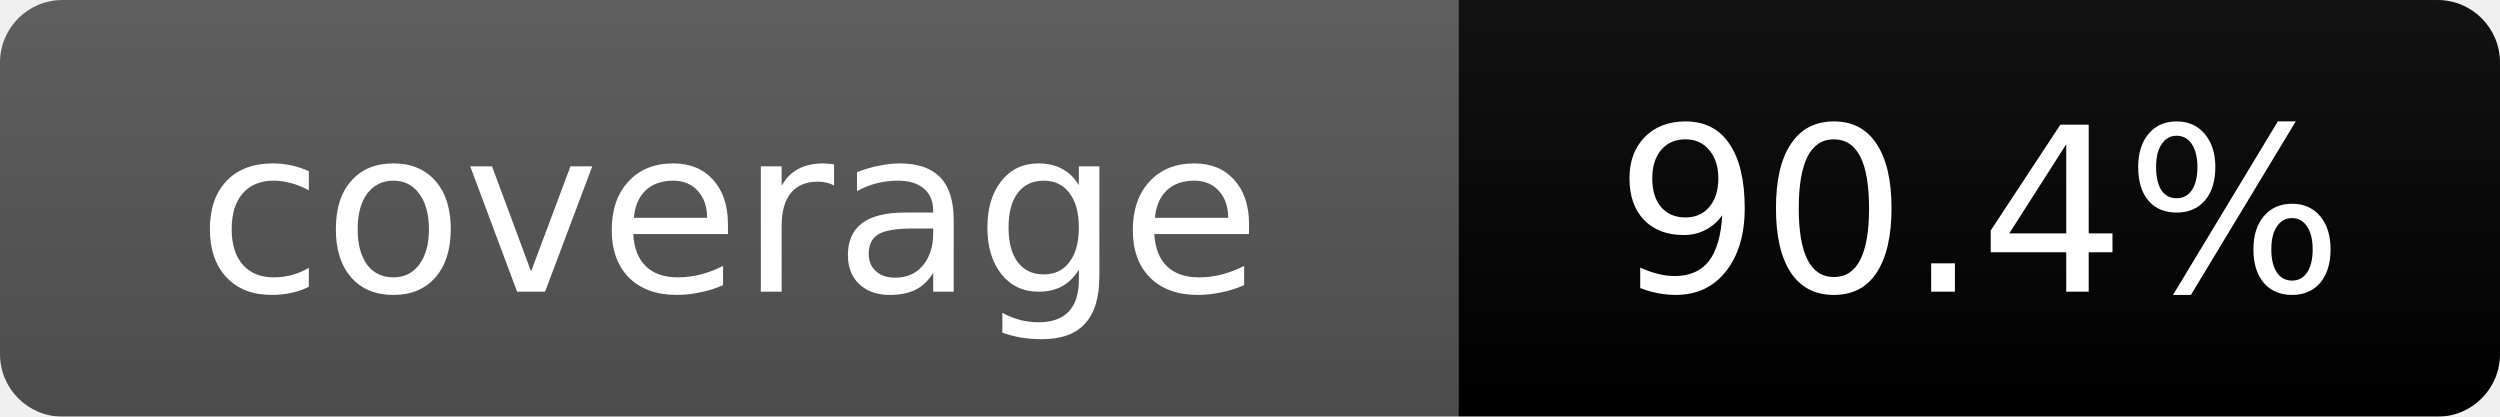
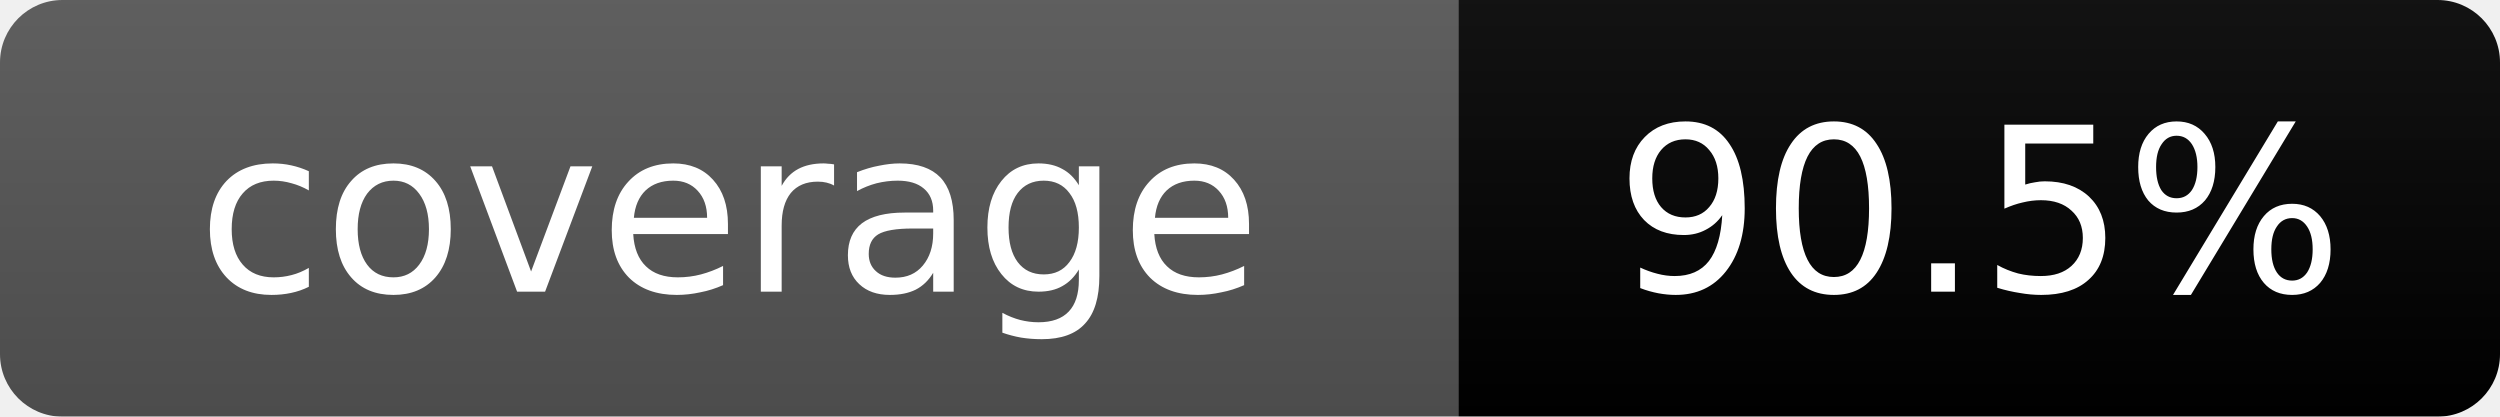
<svg xmlns="http://www.w3.org/2000/svg" width="120" height="20">
  <linearGradient id="b" x2="0" y2="100%">
    <stop offset="0" stop-color="#bbb" stop-opacity=".1" />
    <stop offset="1" stop-opacity=".1" />
  </linearGradient>
  <mask id="a">
    <rect width="120" height="20" rx="3" fill="#fff" />
  </mask>
  <g mask="url(#a)">
    <rect width="70" height="20" fill="#555" />
    <rect x="70" width="50" height="20" fill="brightgreen" />
    <rect width="120" height="20" fill="url(#b)" />
  </g>
  <g fill="#fff" text-anchor="middle" font-family="DejaVu Sans,Verdana,Geneva,sans-serif" font-size="11">
    <text x="35" y="14">coverage</text>
-     <text x="95" y="14">90.4%</text>
+     <text x="95" y="14">90.5%</text>
  </g>
</svg>
